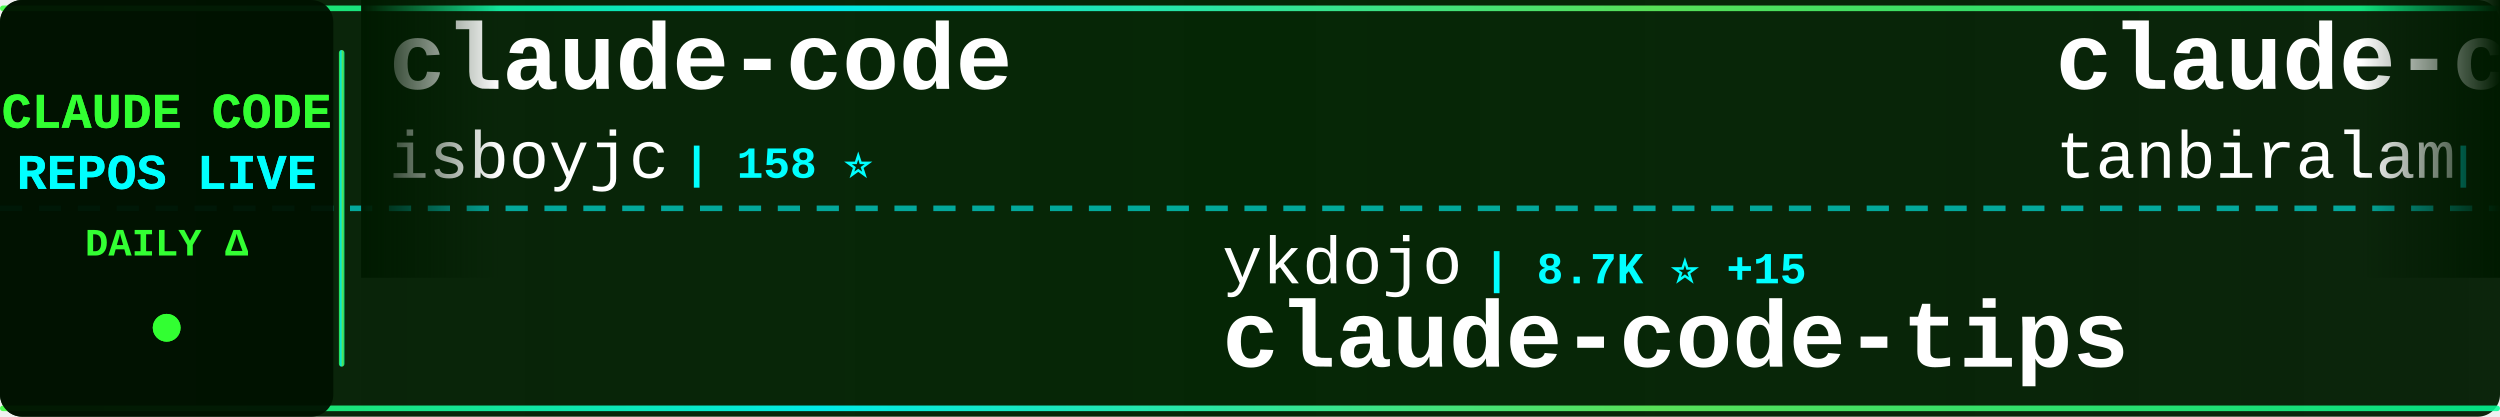
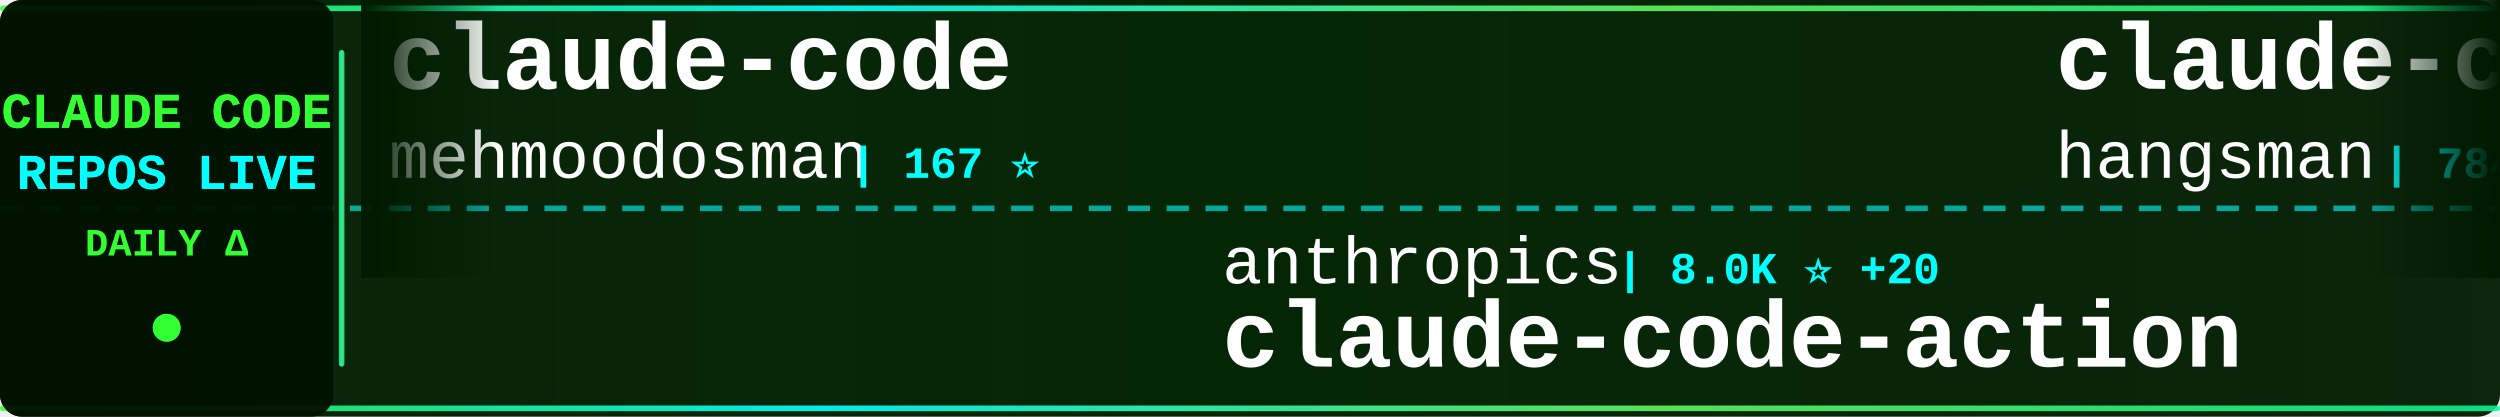
<svg xmlns="http://www.w3.org/2000/svg" width="900" height="150">
  <defs>
    <linearGradient id="tickerBg" x1="0%" y1="0%" x2="100%" y2="0%">
      <stop offset="0%" style="stop-color:#001a00;stop-opacity:0.95" />
      <stop offset="50%" style="stop-color:#002200;stop-opacity:0.98" />
      <stop offset="100%" style="stop-color:#001a00;stop-opacity:0.95" />
    </linearGradient>
    <linearGradient id="borderGrad" x1="0%" y1="0%" x2="100%" y2="0%">
      <stop offset="0%" style="stop-color:#33ff33;stop-opacity:0.85">
        <animate attributeName="stop-opacity" values="0.85;1;0.85" dur="2s" repeatCount="indefinite" />
      </stop>
      <stop offset="33%" style="stop-color:#00ffff;stop-opacity:0.9">
        <animate attributeName="stop-opacity" values="0.9;1;0.9" dur="2.2s" repeatCount="indefinite" />
      </stop>
      <stop offset="66%" style="stop-color:#66ff66;stop-opacity:0.85">
        <animate attributeName="stop-opacity" values="0.85;1;0.85" dur="1.8s" repeatCount="indefinite" />
      </stop>
      <stop offset="100%" style="stop-color:#00ff99;stop-opacity:0.85">
        <animate attributeName="stop-opacity" values="0.85;1;0.85" dur="2s" repeatCount="indefinite" />
      </stop>
    </linearGradient>
    <filter id="textGlow">
      <feGaussianBlur stdDeviation="0.1" result="coloredBlur" />
      <feMerge>
        <feMergeNode in="coloredBlur" />
        <feMergeNode in="SourceGraphic" />
      </feMerge>
    </filter>
    <filter id="metricGlow">
      <feGaussianBlur stdDeviation="0.2" result="coloredBlur" />
      <feMerge>
        <feMergeNode in="coloredBlur" />
        <feMergeNode in="SourceGraphic" />
      </feMerge>
    </filter>
    <linearGradient id="leftFade" x1="0%" y1="0%" x2="100%" y2="0%">
      <stop offset="0%" style="stop-color:#001a00;stop-opacity:1" />
      <stop offset="100%" style="stop-color:#001a00;stop-opacity:0" />
    </linearGradient>
    <linearGradient id="rightFade" x1="0%" y1="0%" x2="100%" y2="0%">
      <stop offset="0%" style="stop-color:#001a00;stop-opacity:0" />
      <stop offset="100%" style="stop-color:#001a00;stop-opacity:1" />
    </linearGradient>
  </defs>
  <rect width="900" height="150" fill="url(#tickerBg)" rx="8" />
  <rect x="0" y="2" width="900" height="2" fill="url(#borderGrad)" rx="1" />
  <rect x="0" y="146" width="900" height="2" fill="url(#borderGrad)" rx="1" />
  <line x1="0" y1="75" x2="900" y2="75" stroke="#00ffff" stroke-width="2" stroke-dasharray="8 6" opacity="0.6" />
  <rect x="0" y="0" width="120" height="150" fill="#001100" opacity="0.95" rx="8" />
  <text x="60" y="46" font-family="'Courier New', monospace" font-size="18" font-weight="bold" fill="#33ff33" text-anchor="middle" filter="url(#textGlow)">
    CLAUDE CODE
  </text>
  <text x="60" y="68" font-family="'Courier New', monospace" font-size="18" font-weight="bold" fill="#00ffff" text-anchor="middle" filter="url(#textGlow)">
    REPOS LIVE
  </text>
  <text x="60" y="92" font-family="'Courier New', monospace" font-size="14" font-weight="bold" fill="#33ff33" text-anchor="middle">
    DAILY Δ
  </text>
  <circle cx="60" cy="118" r="5" fill="#33ff33" filter="url(#metricGlow)">
    <animate attributeName="r" values="4;6;4" dur="1.5s" repeatCount="indefinite" />
    <animate attributeName="opacity" values="0.6;1;0.6" dur="1.5s" repeatCount="indefinite" />
  </circle>
  <rect x="122" y="18" width="2" height="114" fill="url(#borderGrad)" rx="1" />
  <clipPath id="tickerClip">
    <rect x="130" y="0" width="770" height="150" />
  </clipPath>
  <g clip-path="url(#tickerClip)">
    <g id="tickerItems">
      <animateTransform attributeName="transform" attributeType="XML" type="translate" from="0 0" to="-3000 0" dur="54s" repeatCount="indefinite" />
      <g transform="translate(0, 0)">
        <text x="140" y="32" font-family="'Courier New', monospace" font-size="34" font-weight="bold" fill="#ffffff">claude-code</text>
-         <text x="140" y="64" font-family="'Courier New', monospace" font-size="24" font-weight="normal" fill="#ffffff" opacity="1.0">isboyjc</text>
-         <text x="246" y="64" font-family="'Courier New', monospace" font-size="16" font-weight="bold" fill="#00ffff"> | 158 ⭐</text>
+         <text x="140" y="64" font-family="'Courier New', monospace" font-size="24" font-weight="normal" fill="#ffffff" opacity="1.0">mehmoodosman</text>
+         <text x="306" y="64" font-family="'Courier New', monospace" font-size="16" font-weight="bold" fill="#00ffff"> | 167 ⭐</text>
      </g>
      <g transform="translate(300, 0)">
-         <text x="140" y="102" font-family="'Courier New', monospace" font-size="24" font-weight="normal" fill="#ffffff" opacity="1.0">ykdojo</text>
-         <text x="234" y="102" font-family="'Courier New', monospace" font-size="16" font-weight="bold" fill="#00ffff"> | 8.7K ⭐ +15</text>
-         <text x="140" y="132" font-family="'Courier New', monospace" font-size="34" font-weight="bold" fill="#ffffff">claude-code-tips</text>
+         <text x="140" y="102" font-family="'Courier New', monospace" font-size="24" font-weight="normal" fill="#ffffff" opacity="1.0">anthropics</text>
+         <text x="282" y="102" font-family="'Courier New', monospace" font-size="16" font-weight="bold" fill="#00ffff"> | 8.0K ⭐ +20</text>
+         <text x="140" y="132" font-family="'Courier New', monospace" font-size="34" font-weight="bold" fill="#ffffff">claude-code-action</text>
      </g>
      <g transform="translate(600, 0)">
-         <text x="140" y="32" font-family="'Courier New', monospace" font-size="34" font-weight="bold" fill="#ffffff">claude-code</text>
-         <text x="140" y="64" font-family="'Courier New', monospace" font-size="24" font-weight="normal" fill="#ffffff" opacity="1.0">tanbiralam</text>
-         <text x="282" y="64" font-family="'Courier New', monospace" font-size="16" font-weight="bold" fill="#00ffff"> | 1.8K ⭐ +4</text>
+         <text x="140" y="32" font-family="'Courier New', monospace" font-size="34" font-weight="bold" fill="#ffffff">claude-code-source</text>
+         <text x="140" y="64" font-family="'Courier New', monospace" font-size="24" font-weight="normal" fill="#ffffff" opacity="1.0">hangsman</text>
+         <text x="258" y="64" font-family="'Courier New', monospace" font-size="16" font-weight="bold" fill="#00ffff"> | 784 ⭐</text>
      </g>
      <g transform="translate(900, 0)">
-         <text x="140" y="102" font-family="'Courier New', monospace" font-size="24" font-weight="normal" fill="#ffffff" opacity="1.0">router-for-me</text>
-         <text x="318" y="102" font-family="'Courier New', monospace" font-size="16" font-weight="bold" fill="#00ffff"> | 37.2K ⭐ +135</text>
-         <text x="140" y="132" font-family="'Courier New', monospace" font-size="34" font-weight="bold" fill="#ffffff">CLIProxyAPI</text>
+         <text x="140" y="102" font-family="'Courier New', monospace" font-size="24" font-weight="normal" fill="#ffffff" opacity="1.0">Maciek-roboblog</text>
+         <text x="342" y="102" font-family="'Courier New', monospace" font-size="16" font-weight="bold" fill="#00ffff"> | 8.2K ⭐ +10</text>
+         <text x="140" y="132" font-family="'Courier New', monospace" font-size="34" font-weight="bold" fill="#ffffff">Claude-Code-Usage-Monito...</text>
      </g>
      <g transform="translate(1200, 0)">
-         <text x="140" y="32" font-family="'Courier New', monospace" font-size="34" font-weight="bold" fill="#ffffff">Auto-claude-code-researc...</text>
-         <text x="140" y="64" font-family="'Courier New', monospace" font-size="24" font-weight="normal" fill="#ffffff" opacity="1.0">wanshuiyin</text>
-         <text x="282" y="64" font-family="'Courier New', monospace" font-size="16" font-weight="bold" fill="#00ffff"> | 11.9K ⭐ +83</text>
+         <text x="140" y="32" font-family="'Courier New', monospace" font-size="34" font-weight="bold" fill="#ffffff">claude-code-rust</text>
+         <text x="140" y="64" font-family="'Courier New', monospace" font-size="24" font-weight="normal" fill="#ffffff" opacity="1.0">lorryjovens-hub</text>
+         <text x="342" y="64" font-family="'Courier New', monospace" font-size="16" font-weight="bold" fill="#00ffff"> | 1.6K ⭐ +1</text>
      </g>
      <g transform="translate(1500, 0)">
-         <text x="140" y="102" font-family="'Courier New', monospace" font-size="24" font-weight="normal" fill="#ffffff" opacity="1.0">Cranot</text>
-         <text x="234" y="102" font-family="'Courier New', monospace" font-size="16" font-weight="bold" fill="#00ffff"> | 2.8K ⭐ +5</text>
-         <text x="140" y="132" font-family="'Courier New', monospace" font-size="34" font-weight="bold" fill="#ffffff">claude-code-guide</text>
+         <text x="140" y="102" font-family="'Courier New', monospace" font-size="24" font-weight="normal" fill="#ffffff" opacity="1.0">feiskyer</text>
+         <text x="258" y="102" font-family="'Courier New', monospace" font-size="16" font-weight="bold" fill="#00ffff"> | 1.6K ⭐ +1</text>
+         <text x="140" y="132" font-family="'Courier New', monospace" font-size="34" font-weight="bold" fill="#ffffff">claude-code-settings</text>
      </g>
      <g transform="translate(1800, 0)">
-         <text x="140" y="32" font-family="'Courier New', monospace" font-size="34" font-weight="bold" fill="#ffffff">claude-code-best-practic...</text>
-         <text x="140" y="64" font-family="'Courier New', monospace" font-size="24" font-weight="normal" fill="#ffffff" opacity="1.0">shanraisshan</text>
-         <text x="306" y="64" font-family="'Courier New', monospace" font-size="16" font-weight="bold" fill="#00ffff"> | 57.4K ⭐ +187</text>
+         <text x="140" y="32" font-family="'Courier New', monospace" font-size="34" font-weight="bold" fill="#ffffff">claude-code-hooks-master...</text>
+         <text x="140" y="64" font-family="'Courier New', monospace" font-size="24" font-weight="normal" fill="#ffffff" opacity="1.0">disler</text>
+         <text x="234" y="64" font-family="'Courier New', monospace" font-size="16" font-weight="bold" fill="#00ffff"> | 3.8K ⭐ +4</text>
      </g>
      <g transform="translate(2100, 0)">
-         <text x="140" y="102" font-family="'Courier New', monospace" font-size="24" font-weight="normal" fill="#ffffff" opacity="1.0">codeaashu</text>
-         <text x="270" y="102" font-family="'Courier New', monospace" font-size="16" font-weight="bold" fill="#00ffff"> | 2.9K ⭐ +11</text>
-         <text x="140" y="132" font-family="'Courier New', monospace" font-size="34" font-weight="bold" fill="#ffffff">claude-code</text>
+         <text x="140" y="102" font-family="'Courier New', monospace" font-size="24" font-weight="normal" fill="#ffffff" opacity="1.0">ChrisWiles</text>
+         <text x="282" y="102" font-family="'Courier New', monospace" font-size="16" font-weight="bold" fill="#00ffff"> | 5.9K ⭐ +2</text>
+         <text x="140" y="132" font-family="'Courier New', monospace" font-size="34" font-weight="bold" fill="#ffffff">claude-code-showcase</text>
      </g>
      <g transform="translate(2400, 0)">
-         <text x="140" y="32" font-family="'Courier New', monospace" font-size="34" font-weight="bold" fill="#ffffff">claude-code-hub</text>
-         <text x="140" y="64" font-family="'Courier New', monospace" font-size="24" font-weight="normal" fill="#ffffff" opacity="1.0">ding113</text>
-         <text x="246" y="64" font-family="'Courier New', monospace" font-size="16" font-weight="bold" fill="#00ffff"> | 3.0K ⭐ +11</text>
+         <text x="140" y="32" font-family="'Courier New', monospace" font-size="34" font-weight="bold" fill="#ffffff">claude-code</text>
+         <text x="140" y="64" font-family="'Courier New', monospace" font-size="24" font-weight="normal" fill="#ffffff" opacity="1.0">alex000kim</text>
+         <text x="282" y="64" font-family="'Courier New', monospace" font-size="16" font-weight="bold" fill="#00ffff"> | 227 ⭐</text>
      </g>
      <g transform="translate(2700, 0)">
-         <text x="140" y="102" font-family="'Courier New', monospace" font-size="24" font-weight="normal" fill="#ffffff" opacity="1.0">repowise-dev</text>
-         <text x="306" y="102" font-family="'Courier New', monospace" font-size="16" font-weight="bold" fill="#00ffff"> | 1.1K ⭐ +1</text>
-         <text x="140" y="132" font-family="'Courier New', monospace" font-size="34" font-weight="bold" fill="#ffffff">claude-code-prompts</text>
+         <text x="140" y="102" font-family="'Courier New', monospace" font-size="24" font-weight="normal" fill="#ffffff" opacity="1.0">multica-ai</text>
+         <text x="282" y="102" font-family="'Courier New', monospace" font-size="16" font-weight="bold" fill="#00ffff"> | 173.6K ⭐ +732</text>
+         <text x="140" y="132" font-family="'Courier New', monospace" font-size="34" font-weight="bold" fill="#ffffff">andrej-karpathy-skills</text>
      </g>
      <g transform="translate(3000, 0)">
        <text x="140" y="32" font-family="'Courier New', monospace" font-size="34" font-weight="bold" fill="#ffffff">claude-code</text>
-         <text x="140" y="64" font-family="'Courier New', monospace" font-size="24" font-weight="normal" fill="#ffffff" opacity="1.0">isboyjc</text>
-         <text x="246" y="64" font-family="'Courier New', monospace" font-size="16" font-weight="bold" fill="#00ffff"> | 158 ⭐</text>
+         <text x="140" y="64" font-family="'Courier New', monospace" font-size="24" font-weight="normal" fill="#ffffff" opacity="1.0">mehmoodosman</text>
+         <text x="306" y="64" font-family="'Courier New', monospace" font-size="16" font-weight="bold" fill="#00ffff"> | 167 ⭐</text>
      </g>
      <g transform="translate(3300, 0)">
-         <text x="140" y="102" font-family="'Courier New', monospace" font-size="24" font-weight="normal" fill="#ffffff" opacity="1.0">ykdojo</text>
-         <text x="234" y="102" font-family="'Courier New', monospace" font-size="16" font-weight="bold" fill="#00ffff"> | 8.7K ⭐ +15</text>
-         <text x="140" y="132" font-family="'Courier New', monospace" font-size="34" font-weight="bold" fill="#ffffff">claude-code-tips</text>
+         <text x="140" y="102" font-family="'Courier New', monospace" font-size="24" font-weight="normal" fill="#ffffff" opacity="1.0">anthropics</text>
+         <text x="282" y="102" font-family="'Courier New', monospace" font-size="16" font-weight="bold" fill="#00ffff"> | 8.0K ⭐ +20</text>
+         <text x="140" y="132" font-family="'Courier New', monospace" font-size="34" font-weight="bold" fill="#ffffff">claude-code-action</text>
      </g>
      <g transform="translate(3600, 0)">
-         <text x="140" y="32" font-family="'Courier New', monospace" font-size="34" font-weight="bold" fill="#ffffff">claude-code</text>
-         <text x="140" y="64" font-family="'Courier New', monospace" font-size="24" font-weight="normal" fill="#ffffff" opacity="1.0">tanbiralam</text>
-         <text x="282" y="64" font-family="'Courier New', monospace" font-size="16" font-weight="bold" fill="#00ffff"> | 1.8K ⭐ +4</text>
+         <text x="140" y="32" font-family="'Courier New', monospace" font-size="34" font-weight="bold" fill="#ffffff">claude-code-source</text>
+         <text x="140" y="64" font-family="'Courier New', monospace" font-size="24" font-weight="normal" fill="#ffffff" opacity="1.0">hangsman</text>
+         <text x="258" y="64" font-family="'Courier New', monospace" font-size="16" font-weight="bold" fill="#00ffff"> | 784 ⭐</text>
      </g>
      <g transform="translate(3900, 0)">
-         <text x="140" y="102" font-family="'Courier New', monospace" font-size="24" font-weight="normal" fill="#ffffff" opacity="1.0">router-for-me</text>
-         <text x="318" y="102" font-family="'Courier New', monospace" font-size="16" font-weight="bold" fill="#00ffff"> | 37.2K ⭐ +135</text>
-         <text x="140" y="132" font-family="'Courier New', monospace" font-size="34" font-weight="bold" fill="#ffffff">CLIProxyAPI</text>
+         <text x="140" y="102" font-family="'Courier New', monospace" font-size="24" font-weight="normal" fill="#ffffff" opacity="1.0">Maciek-roboblog</text>
+         <text x="342" y="102" font-family="'Courier New', monospace" font-size="16" font-weight="bold" fill="#00ffff"> | 8.2K ⭐ +10</text>
+         <text x="140" y="132" font-family="'Courier New', monospace" font-size="34" font-weight="bold" fill="#ffffff">Claude-Code-Usage-Monito...</text>
      </g>
    </g>
  </g>
  <rect x="130" y="0" width="50" height="100" fill="url(#leftFade)" />
  <rect x="850" y="0" width="50" height="100" fill="url(#rightFade)" />
</svg>
